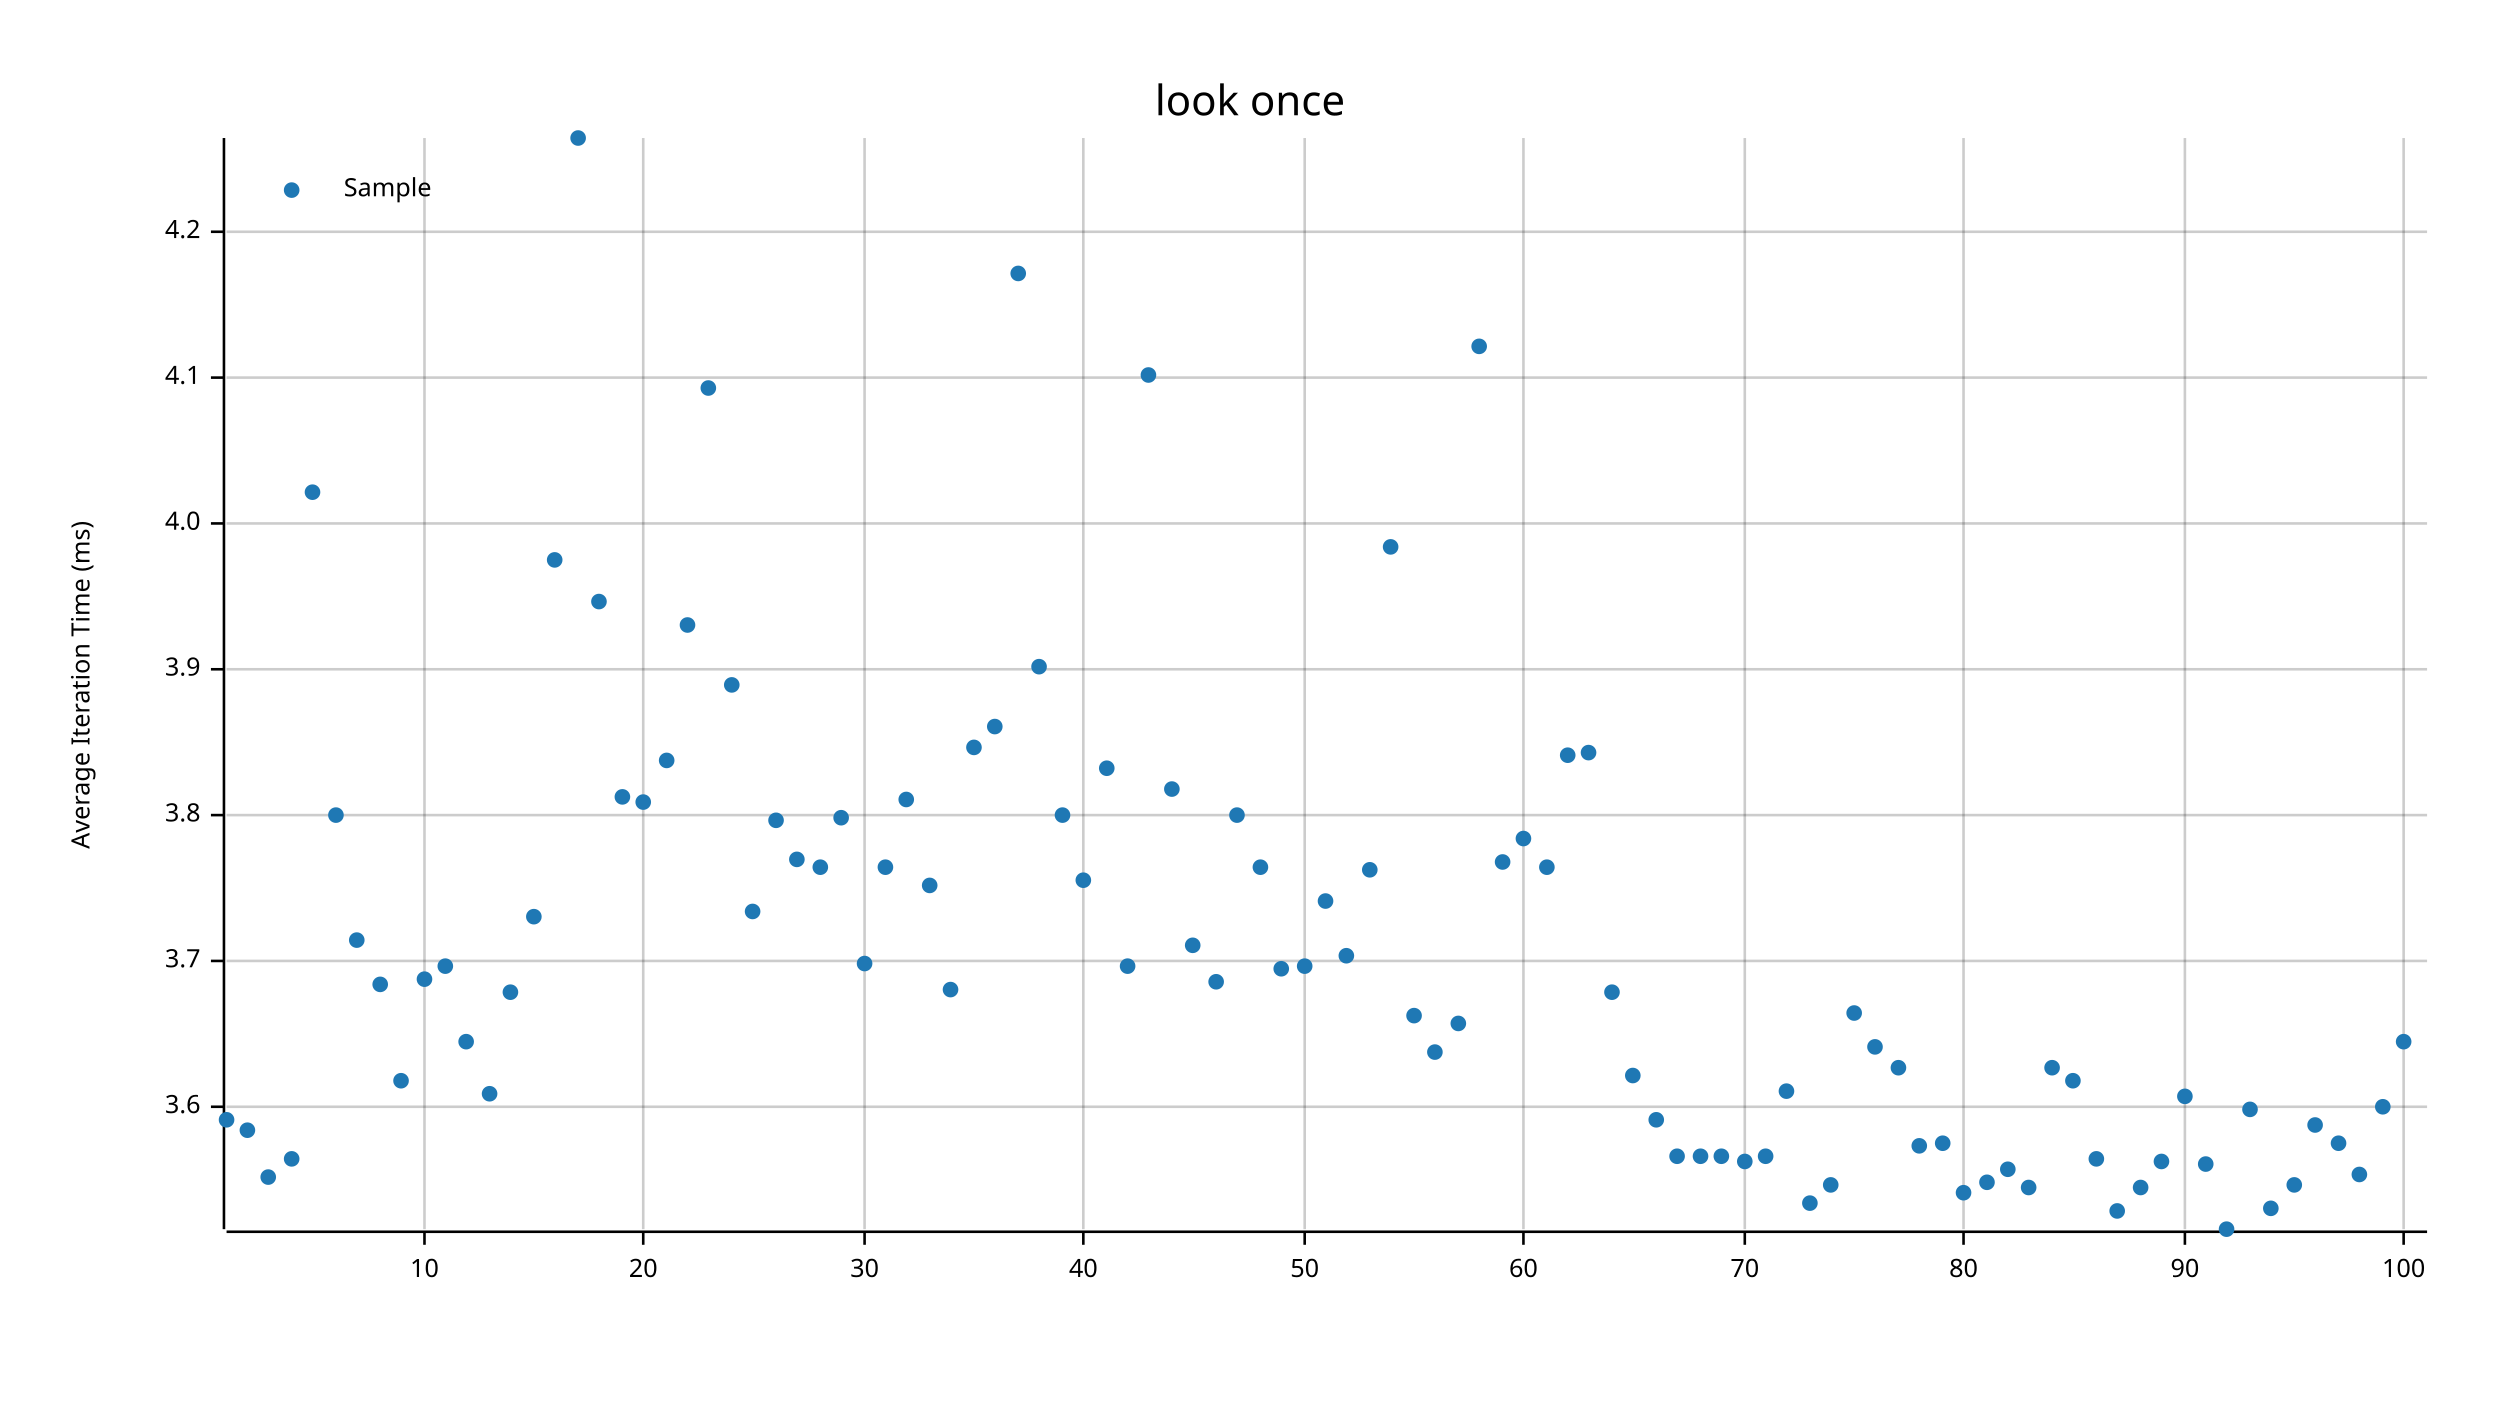
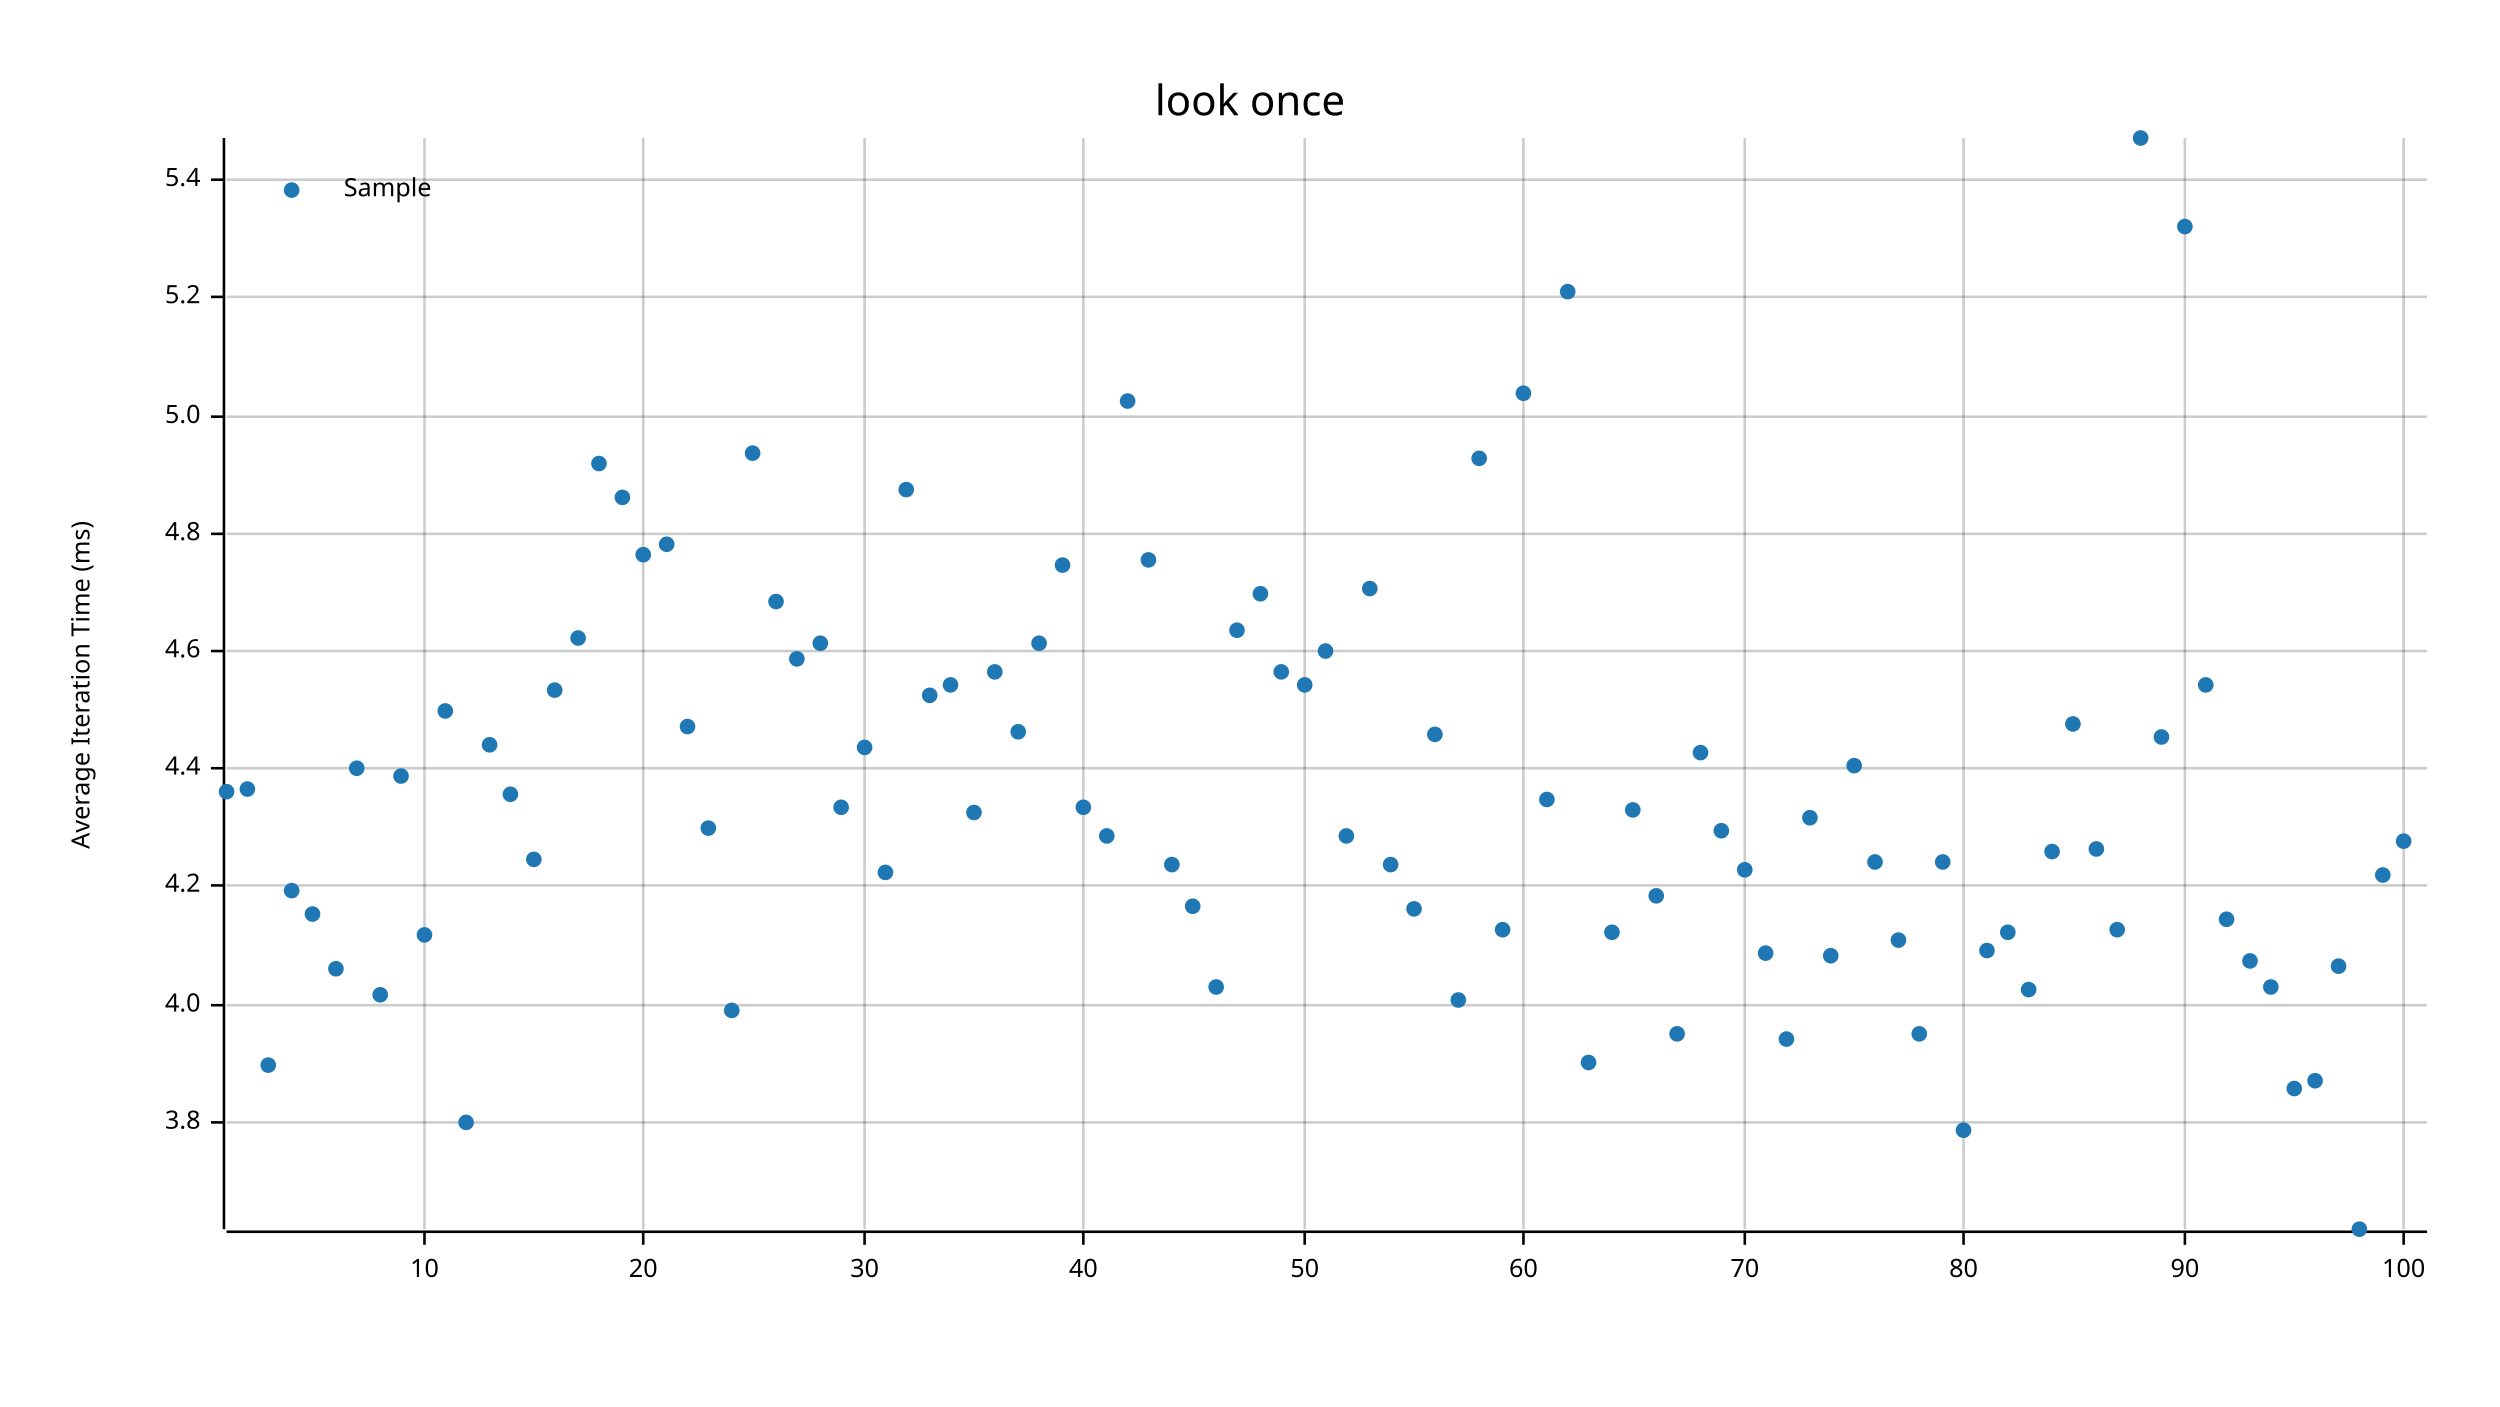
<svg xmlns="http://www.w3.org/2000/svg" width="960" height="540" viewBox="0 0 960 540">
  <text x="480" y="32" dy="0.76em" text-anchor="middle" font-family="sans-serif" font-size="16.129" opacity="1" fill="#000000">
look once
</text>
  <text x="27" y="263" dy="0.76em" text-anchor="middle" font-family="sans-serif" font-size="9.677" opacity="1" fill="#000000" transform="rotate(270, 27, 263)">
Average Iteration Time (ms)
</text>
  <line opacity="0.2" stroke="#000000" stroke-width="1" x1="163" y1="472" x2="163" y2="53" />
  <line opacity="0.2" stroke="#000000" stroke-width="1" x1="247" y1="472" x2="247" y2="53" />
  <line opacity="0.2" stroke="#000000" stroke-width="1" x1="332" y1="472" x2="332" y2="53" />
  <line opacity="0.2" stroke="#000000" stroke-width="1" x1="416" y1="472" x2="416" y2="53" />
  <line opacity="0.2" stroke="#000000" stroke-width="1" x1="501" y1="472" x2="501" y2="53" />
  <line opacity="0.2" stroke="#000000" stroke-width="1" x1="585" y1="472" x2="585" y2="53" />
  <line opacity="0.2" stroke="#000000" stroke-width="1" x1="670" y1="472" x2="670" y2="53" />
  <line opacity="0.2" stroke="#000000" stroke-width="1" x1="754" y1="472" x2="754" y2="53" />
  <line opacity="0.2" stroke="#000000" stroke-width="1" x1="839" y1="472" x2="839" y2="53" />
  <line opacity="0.2" stroke="#000000" stroke-width="1" x1="923" y1="472" x2="923" y2="53" />
-   <line opacity="0.2" stroke="#000000" stroke-width="1" x1="87" y1="425" x2="932" y2="425" />
-   <line opacity="0.2" stroke="#000000" stroke-width="1" x1="87" y1="369" x2="932" y2="369" />
-   <line opacity="0.2" stroke="#000000" stroke-width="1" x1="87" y1="313" x2="932" y2="313" />
-   <line opacity="0.2" stroke="#000000" stroke-width="1" x1="87" y1="257" x2="932" y2="257" />
-   <line opacity="0.2" stroke="#000000" stroke-width="1" x1="87" y1="201" x2="932" y2="201" />
-   <line opacity="0.2" stroke="#000000" stroke-width="1" x1="87" y1="145" x2="932" y2="145" />
-   <line opacity="0.2" stroke="#000000" stroke-width="1" x1="87" y1="89" x2="932" y2="89" />
+   <line opacity="0.2" stroke="#000000" stroke-width="1" x1="87" y1="431" x2="932" y2="431" />
+   <line opacity="0.2" stroke="#000000" stroke-width="1" x1="87" y1="386" x2="932" y2="386" />
+   <line opacity="0.2" stroke="#000000" stroke-width="1" x1="87" y1="340" x2="932" y2="340" />
+   <line opacity="0.2" stroke="#000000" stroke-width="1" x1="87" y1="295" x2="932" y2="295" />
+   <line opacity="0.2" stroke="#000000" stroke-width="1" x1="87" y1="250" x2="932" y2="250" />
+   <line opacity="0.2" stroke="#000000" stroke-width="1" x1="87" y1="205" x2="932" y2="205" />
+   <line opacity="0.2" stroke="#000000" stroke-width="1" x1="87" y1="160" x2="932" y2="160" />
+   <line opacity="0.2" stroke="#000000" stroke-width="1" x1="87" y1="114" x2="932" y2="114" />
+   <line opacity="0.2" stroke="#000000" stroke-width="1" x1="87" y1="69" x2="932" y2="69" />
  <polyline fill="none" opacity="1" stroke="#000000" stroke-width="1" points="86,53 86,472 " />
-   <text x="77" y="425" dy="0.5ex" text-anchor="end" font-family="sans-serif" font-size="9.677" opacity="1" fill="#000000">
- 3.6
- </text>
-   <polyline fill="none" opacity="1" stroke="#000000" stroke-width="1" points="81,425 86,425 " />
-   <text x="77" y="369" dy="0.5ex" text-anchor="end" font-family="sans-serif" font-size="9.677" opacity="1" fill="#000000">
- 3.7
- </text>
-   <polyline fill="none" opacity="1" stroke="#000000" stroke-width="1" points="81,369 86,369 " />
-   <text x="77" y="313" dy="0.5ex" text-anchor="end" font-family="sans-serif" font-size="9.677" opacity="1" fill="#000000">
+   <text x="77" y="431" dy="0.5ex" text-anchor="end" font-family="sans-serif" font-size="9.677" opacity="1" fill="#000000">
3.8
</text>
-   <polyline fill="none" opacity="1" stroke="#000000" stroke-width="1" points="81,313 86,313 " />
-   <text x="77" y="257" dy="0.5ex" text-anchor="end" font-family="sans-serif" font-size="9.677" opacity="1" fill="#000000">
- 3.9
- </text>
-   <polyline fill="none" opacity="1" stroke="#000000" stroke-width="1" points="81,257 86,257 " />
-   <text x="77" y="201" dy="0.5ex" text-anchor="end" font-family="sans-serif" font-size="9.677" opacity="1" fill="#000000">
+   <polyline fill="none" opacity="1" stroke="#000000" stroke-width="1" points="81,431 86,431 " />
+   <text x="77" y="386" dy="0.5ex" text-anchor="end" font-family="sans-serif" font-size="9.677" opacity="1" fill="#000000">
4.0
</text>
-   <polyline fill="none" opacity="1" stroke="#000000" stroke-width="1" points="81,201 86,201 " />
-   <text x="77" y="145" dy="0.5ex" text-anchor="end" font-family="sans-serif" font-size="9.677" opacity="1" fill="#000000">
- 4.1
- </text>
-   <polyline fill="none" opacity="1" stroke="#000000" stroke-width="1" points="81,145 86,145 " />
-   <text x="77" y="89" dy="0.5ex" text-anchor="end" font-family="sans-serif" font-size="9.677" opacity="1" fill="#000000">
+   <polyline fill="none" opacity="1" stroke="#000000" stroke-width="1" points="81,386 86,386 " />
+   <text x="77" y="340" dy="0.5ex" text-anchor="end" font-family="sans-serif" font-size="9.677" opacity="1" fill="#000000">
4.2
</text>
-   <polyline fill="none" opacity="1" stroke="#000000" stroke-width="1" points="81,89 86,89 " />
+   <polyline fill="none" opacity="1" stroke="#000000" stroke-width="1" points="81,340 86,340 " />
+   <text x="77" y="295" dy="0.5ex" text-anchor="end" font-family="sans-serif" font-size="9.677" opacity="1" fill="#000000">
+ 4.4
+ </text>
+   <polyline fill="none" opacity="1" stroke="#000000" stroke-width="1" points="81,295 86,295 " />
+   <text x="77" y="250" dy="0.5ex" text-anchor="end" font-family="sans-serif" font-size="9.677" opacity="1" fill="#000000">
+ 4.6
+ </text>
+   <polyline fill="none" opacity="1" stroke="#000000" stroke-width="1" points="81,250 86,250 " />
+   <text x="77" y="205" dy="0.5ex" text-anchor="end" font-family="sans-serif" font-size="9.677" opacity="1" fill="#000000">
+ 4.8
+ </text>
+   <polyline fill="none" opacity="1" stroke="#000000" stroke-width="1" points="81,205 86,205 " />
+   <text x="77" y="160" dy="0.5ex" text-anchor="end" font-family="sans-serif" font-size="9.677" opacity="1" fill="#000000">
+ 5.0
+ </text>
+   <polyline fill="none" opacity="1" stroke="#000000" stroke-width="1" points="81,160 86,160 " />
+   <text x="77" y="114" dy="0.5ex" text-anchor="end" font-family="sans-serif" font-size="9.677" opacity="1" fill="#000000">
+ 5.2
+ </text>
+   <polyline fill="none" opacity="1" stroke="#000000" stroke-width="1" points="81,114 86,114 " />
+   <text x="77" y="69" dy="0.5ex" text-anchor="end" font-family="sans-serif" font-size="9.677" opacity="1" fill="#000000">
+ 5.4
+ </text>
+   <polyline fill="none" opacity="1" stroke="#000000" stroke-width="1" points="81,69 86,69 " />
  <polyline fill="none" opacity="1" stroke="#000000" stroke-width="1" points="87,473 932,473 " />
  <text x="163" y="483" dy="0.76em" text-anchor="middle" font-family="sans-serif" font-size="9.677" opacity="1" fill="#000000">
10
</text>
  <polyline fill="none" opacity="1" stroke="#000000" stroke-width="1" points="163,473 163,478 " />
  <text x="247" y="483" dy="0.76em" text-anchor="middle" font-family="sans-serif" font-size="9.677" opacity="1" fill="#000000">
20
</text>
  <polyline fill="none" opacity="1" stroke="#000000" stroke-width="1" points="247,473 247,478 " />
  <text x="332" y="483" dy="0.76em" text-anchor="middle" font-family="sans-serif" font-size="9.677" opacity="1" fill="#000000">
30
</text>
  <polyline fill="none" opacity="1" stroke="#000000" stroke-width="1" points="332,473 332,478 " />
  <text x="416" y="483" dy="0.76em" text-anchor="middle" font-family="sans-serif" font-size="9.677" opacity="1" fill="#000000">
40
</text>
  <polyline fill="none" opacity="1" stroke="#000000" stroke-width="1" points="416,473 416,478 " />
  <text x="501" y="483" dy="0.76em" text-anchor="middle" font-family="sans-serif" font-size="9.677" opacity="1" fill="#000000">
50
</text>
  <polyline fill="none" opacity="1" stroke="#000000" stroke-width="1" points="501,473 501,478 " />
  <text x="585" y="483" dy="0.76em" text-anchor="middle" font-family="sans-serif" font-size="9.677" opacity="1" fill="#000000">
60
</text>
  <polyline fill="none" opacity="1" stroke="#000000" stroke-width="1" points="585,473 585,478 " />
  <text x="670" y="483" dy="0.76em" text-anchor="middle" font-family="sans-serif" font-size="9.677" opacity="1" fill="#000000">
70
</text>
  <polyline fill="none" opacity="1" stroke="#000000" stroke-width="1" points="670,473 670,478 " />
  <text x="754" y="483" dy="0.76em" text-anchor="middle" font-family="sans-serif" font-size="9.677" opacity="1" fill="#000000">
80
</text>
  <polyline fill="none" opacity="1" stroke="#000000" stroke-width="1" points="754,473 754,478 " />
  <text x="839" y="483" dy="0.76em" text-anchor="middle" font-family="sans-serif" font-size="9.677" opacity="1" fill="#000000">
90
</text>
  <polyline fill="none" opacity="1" stroke="#000000" stroke-width="1" points="839,473 839,478 " />
  <text x="923" y="483" dy="0.76em" text-anchor="middle" font-family="sans-serif" font-size="9.677" opacity="1" fill="#000000">
100
</text>
  <polyline fill="none" opacity="1" stroke="#000000" stroke-width="1" points="923,473 923,478 " />
-   <circle cx="87" cy="430" r="3" opacity="1" fill="#1F78B4" stroke="none" stroke-width="1" />
-   <circle cx="95" cy="434" r="3" opacity="1" fill="#1F78B4" stroke="none" stroke-width="1" />
-   <circle cx="103" cy="452" r="3" opacity="1" fill="#1F78B4" stroke="none" stroke-width="1" />
-   <circle cx="112" cy="445" r="3" opacity="1" fill="#1F78B4" stroke="none" stroke-width="1" />
-   <circle cx="120" cy="189" r="3" opacity="1" fill="#1F78B4" stroke="none" stroke-width="1" />
-   <circle cx="129" cy="313" r="3" opacity="1" fill="#1F78B4" stroke="none" stroke-width="1" />
-   <circle cx="137" cy="361" r="3" opacity="1" fill="#1F78B4" stroke="none" stroke-width="1" />
-   <circle cx="146" cy="378" r="3" opacity="1" fill="#1F78B4" stroke="none" stroke-width="1" />
-   <circle cx="154" cy="415" r="3" opacity="1" fill="#1F78B4" stroke="none" stroke-width="1" />
-   <circle cx="163" cy="376" r="3" opacity="1" fill="#1F78B4" stroke="none" stroke-width="1" />
-   <circle cx="171" cy="371" r="3" opacity="1" fill="#1F78B4" stroke="none" stroke-width="1" />
-   <circle cx="179" cy="400" r="3" opacity="1" fill="#1F78B4" stroke="none" stroke-width="1" />
-   <circle cx="188" cy="420" r="3" opacity="1" fill="#1F78B4" stroke="none" stroke-width="1" />
-   <circle cx="196" cy="381" r="3" opacity="1" fill="#1F78B4" stroke="none" stroke-width="1" />
-   <circle cx="205" cy="352" r="3" opacity="1" fill="#1F78B4" stroke="none" stroke-width="1" />
-   <circle cx="213" cy="215" r="3" opacity="1" fill="#1F78B4" stroke="none" stroke-width="1" />
-   <circle cx="222" cy="53" r="3" opacity="1" fill="#1F78B4" stroke="none" stroke-width="1" />
-   <circle cx="230" cy="231" r="3" opacity="1" fill="#1F78B4" stroke="none" stroke-width="1" />
-   <circle cx="239" cy="306" r="3" opacity="1" fill="#1F78B4" stroke="none" stroke-width="1" />
-   <circle cx="247" cy="308" r="3" opacity="1" fill="#1F78B4" stroke="none" stroke-width="1" />
-   <circle cx="256" cy="292" r="3" opacity="1" fill="#1F78B4" stroke="none" stroke-width="1" />
-   <circle cx="264" cy="240" r="3" opacity="1" fill="#1F78B4" stroke="none" stroke-width="1" />
-   <circle cx="272" cy="149" r="3" opacity="1" fill="#1F78B4" stroke="none" stroke-width="1" />
-   <circle cx="281" cy="263" r="3" opacity="1" fill="#1F78B4" stroke="none" stroke-width="1" />
-   <circle cx="289" cy="350" r="3" opacity="1" fill="#1F78B4" stroke="none" stroke-width="1" />
-   <circle cx="298" cy="315" r="3" opacity="1" fill="#1F78B4" stroke="none" stroke-width="1" />
-   <circle cx="306" cy="330" r="3" opacity="1" fill="#1F78B4" stroke="none" stroke-width="1" />
-   <circle cx="315" cy="333" r="3" opacity="1" fill="#1F78B4" stroke="none" stroke-width="1" />
-   <circle cx="323" cy="314" r="3" opacity="1" fill="#1F78B4" stroke="none" stroke-width="1" />
-   <circle cx="332" cy="370" r="3" opacity="1" fill="#1F78B4" stroke="none" stroke-width="1" />
-   <circle cx="340" cy="333" r="3" opacity="1" fill="#1F78B4" stroke="none" stroke-width="1" />
-   <circle cx="348" cy="307" r="3" opacity="1" fill="#1F78B4" stroke="none" stroke-width="1" />
-   <circle cx="357" cy="340" r="3" opacity="1" fill="#1F78B4" stroke="none" stroke-width="1" />
-   <circle cx="365" cy="380" r="3" opacity="1" fill="#1F78B4" stroke="none" stroke-width="1" />
-   <circle cx="374" cy="287" r="3" opacity="1" fill="#1F78B4" stroke="none" stroke-width="1" />
-   <circle cx="382" cy="279" r="3" opacity="1" fill="#1F78B4" stroke="none" stroke-width="1" />
-   <circle cx="391" cy="105" r="3" opacity="1" fill="#1F78B4" stroke="none" stroke-width="1" />
-   <circle cx="399" cy="256" r="3" opacity="1" fill="#1F78B4" stroke="none" stroke-width="1" />
-   <circle cx="408" cy="313" r="3" opacity="1" fill="#1F78B4" stroke="none" stroke-width="1" />
-   <circle cx="416" cy="338" r="3" opacity="1" fill="#1F78B4" stroke="none" stroke-width="1" />
-   <circle cx="425" cy="295" r="3" opacity="1" fill="#1F78B4" stroke="none" stroke-width="1" />
-   <circle cx="433" cy="371" r="3" opacity="1" fill="#1F78B4" stroke="none" stroke-width="1" />
-   <circle cx="441" cy="144" r="3" opacity="1" fill="#1F78B4" stroke="none" stroke-width="1" />
-   <circle cx="450" cy="303" r="3" opacity="1" fill="#1F78B4" stroke="none" stroke-width="1" />
-   <circle cx="458" cy="363" r="3" opacity="1" fill="#1F78B4" stroke="none" stroke-width="1" />
-   <circle cx="467" cy="377" r="3" opacity="1" fill="#1F78B4" stroke="none" stroke-width="1" />
-   <circle cx="475" cy="313" r="3" opacity="1" fill="#1F78B4" stroke="none" stroke-width="1" />
-   <circle cx="484" cy="333" r="3" opacity="1" fill="#1F78B4" stroke="none" stroke-width="1" />
-   <circle cx="492" cy="372" r="3" opacity="1" fill="#1F78B4" stroke="none" stroke-width="1" />
-   <circle cx="501" cy="371" r="3" opacity="1" fill="#1F78B4" stroke="none" stroke-width="1" />
-   <circle cx="509" cy="346" r="3" opacity="1" fill="#1F78B4" stroke="none" stroke-width="1" />
-   <circle cx="517" cy="367" r="3" opacity="1" fill="#1F78B4" stroke="none" stroke-width="1" />
-   <circle cx="526" cy="334" r="3" opacity="1" fill="#1F78B4" stroke="none" stroke-width="1" />
-   <circle cx="534" cy="210" r="3" opacity="1" fill="#1F78B4" stroke="none" stroke-width="1" />
-   <circle cx="543" cy="390" r="3" opacity="1" fill="#1F78B4" stroke="none" stroke-width="1" />
-   <circle cx="551" cy="404" r="3" opacity="1" fill="#1F78B4" stroke="none" stroke-width="1" />
-   <circle cx="560" cy="393" r="3" opacity="1" fill="#1F78B4" stroke="none" stroke-width="1" />
-   <circle cx="568" cy="133" r="3" opacity="1" fill="#1F78B4" stroke="none" stroke-width="1" />
-   <circle cx="577" cy="331" r="3" opacity="1" fill="#1F78B4" stroke="none" stroke-width="1" />
-   <circle cx="585" cy="322" r="3" opacity="1" fill="#1F78B4" stroke="none" stroke-width="1" />
-   <circle cx="594" cy="333" r="3" opacity="1" fill="#1F78B4" stroke="none" stroke-width="1" />
-   <circle cx="602" cy="290" r="3" opacity="1" fill="#1F78B4" stroke="none" stroke-width="1" />
-   <circle cx="610" cy="289" r="3" opacity="1" fill="#1F78B4" stroke="none" stroke-width="1" />
-   <circle cx="619" cy="381" r="3" opacity="1" fill="#1F78B4" stroke="none" stroke-width="1" />
-   <circle cx="627" cy="413" r="3" opacity="1" fill="#1F78B4" stroke="none" stroke-width="1" />
-   <circle cx="636" cy="430" r="3" opacity="1" fill="#1F78B4" stroke="none" stroke-width="1" />
-   <circle cx="644" cy="444" r="3" opacity="1" fill="#1F78B4" stroke="none" stroke-width="1" />
-   <circle cx="653" cy="444" r="3" opacity="1" fill="#1F78B4" stroke="none" stroke-width="1" />
-   <circle cx="661" cy="444" r="3" opacity="1" fill="#1F78B4" stroke="none" stroke-width="1" />
-   <circle cx="670" cy="446" r="3" opacity="1" fill="#1F78B4" stroke="none" stroke-width="1" />
-   <circle cx="678" cy="444" r="3" opacity="1" fill="#1F78B4" stroke="none" stroke-width="1" />
-   <circle cx="686" cy="419" r="3" opacity="1" fill="#1F78B4" stroke="none" stroke-width="1" />
-   <circle cx="695" cy="462" r="3" opacity="1" fill="#1F78B4" stroke="none" stroke-width="1" />
-   <circle cx="703" cy="455" r="3" opacity="1" fill="#1F78B4" stroke="none" stroke-width="1" />
-   <circle cx="712" cy="389" r="3" opacity="1" fill="#1F78B4" stroke="none" stroke-width="1" />
-   <circle cx="720" cy="402" r="3" opacity="1" fill="#1F78B4" stroke="none" stroke-width="1" />
-   <circle cx="729" cy="410" r="3" opacity="1" fill="#1F78B4" stroke="none" stroke-width="1" />
-   <circle cx="737" cy="440" r="3" opacity="1" fill="#1F78B4" stroke="none" stroke-width="1" />
-   <circle cx="746" cy="439" r="3" opacity="1" fill="#1F78B4" stroke="none" stroke-width="1" />
-   <circle cx="754" cy="458" r="3" opacity="1" fill="#1F78B4" stroke="none" stroke-width="1" />
-   <circle cx="763" cy="454" r="3" opacity="1" fill="#1F78B4" stroke="none" stroke-width="1" />
-   <circle cx="771" cy="449" r="3" opacity="1" fill="#1F78B4" stroke="none" stroke-width="1" />
-   <circle cx="779" cy="456" r="3" opacity="1" fill="#1F78B4" stroke="none" stroke-width="1" />
-   <circle cx="788" cy="410" r="3" opacity="1" fill="#1F78B4" stroke="none" stroke-width="1" />
-   <circle cx="796" cy="415" r="3" opacity="1" fill="#1F78B4" stroke="none" stroke-width="1" />
-   <circle cx="805" cy="445" r="3" opacity="1" fill="#1F78B4" stroke="none" stroke-width="1" />
-   <circle cx="813" cy="465" r="3" opacity="1" fill="#1F78B4" stroke="none" stroke-width="1" />
-   <circle cx="822" cy="456" r="3" opacity="1" fill="#1F78B4" stroke="none" stroke-width="1" />
-   <circle cx="830" cy="446" r="3" opacity="1" fill="#1F78B4" stroke="none" stroke-width="1" />
-   <circle cx="839" cy="421" r="3" opacity="1" fill="#1F78B4" stroke="none" stroke-width="1" />
-   <circle cx="847" cy="447" r="3" opacity="1" fill="#1F78B4" stroke="none" stroke-width="1" />
-   <circle cx="855" cy="472" r="3" opacity="1" fill="#1F78B4" stroke="none" stroke-width="1" />
-   <circle cx="864" cy="426" r="3" opacity="1" fill="#1F78B4" stroke="none" stroke-width="1" />
-   <circle cx="872" cy="464" r="3" opacity="1" fill="#1F78B4" stroke="none" stroke-width="1" />
-   <circle cx="881" cy="455" r="3" opacity="1" fill="#1F78B4" stroke="none" stroke-width="1" />
-   <circle cx="889" cy="432" r="3" opacity="1" fill="#1F78B4" stroke="none" stroke-width="1" />
-   <circle cx="898" cy="439" r="3" opacity="1" fill="#1F78B4" stroke="none" stroke-width="1" />
-   <circle cx="906" cy="451" r="3" opacity="1" fill="#1F78B4" stroke="none" stroke-width="1" />
-   <circle cx="915" cy="425" r="3" opacity="1" fill="#1F78B4" stroke="none" stroke-width="1" />
-   <circle cx="923" cy="400" r="3" opacity="1" fill="#1F78B4" stroke="none" stroke-width="1" />
+   <circle cx="87" cy="304" r="3" opacity="1" fill="#1F78B4" stroke="none" stroke-width="1" />
+   <circle cx="95" cy="303" r="3" opacity="1" fill="#1F78B4" stroke="none" stroke-width="1" />
+   <circle cx="103" cy="409" r="3" opacity="1" fill="#1F78B4" stroke="none" stroke-width="1" />
+   <circle cx="112" cy="342" r="3" opacity="1" fill="#1F78B4" stroke="none" stroke-width="1" />
+   <circle cx="120" cy="351" r="3" opacity="1" fill="#1F78B4" stroke="none" stroke-width="1" />
+   <circle cx="129" cy="372" r="3" opacity="1" fill="#1F78B4" stroke="none" stroke-width="1" />
+   <circle cx="137" cy="295" r="3" opacity="1" fill="#1F78B4" stroke="none" stroke-width="1" />
+   <circle cx="146" cy="382" r="3" opacity="1" fill="#1F78B4" stroke="none" stroke-width="1" />
+   <circle cx="154" cy="298" r="3" opacity="1" fill="#1F78B4" stroke="none" stroke-width="1" />
+   <circle cx="163" cy="359" r="3" opacity="1" fill="#1F78B4" stroke="none" stroke-width="1" />
+   <circle cx="171" cy="273" r="3" opacity="1" fill="#1F78B4" stroke="none" stroke-width="1" />
+   <circle cx="179" cy="431" r="3" opacity="1" fill="#1F78B4" stroke="none" stroke-width="1" />
+   <circle cx="188" cy="286" r="3" opacity="1" fill="#1F78B4" stroke="none" stroke-width="1" />
+   <circle cx="196" cy="305" r="3" opacity="1" fill="#1F78B4" stroke="none" stroke-width="1" />
+   <circle cx="205" cy="330" r="3" opacity="1" fill="#1F78B4" stroke="none" stroke-width="1" />
+   <circle cx="213" cy="265" r="3" opacity="1" fill="#1F78B4" stroke="none" stroke-width="1" />
+   <circle cx="222" cy="245" r="3" opacity="1" fill="#1F78B4" stroke="none" stroke-width="1" />
+   <circle cx="230" cy="178" r="3" opacity="1" fill="#1F78B4" stroke="none" stroke-width="1" />
+   <circle cx="239" cy="191" r="3" opacity="1" fill="#1F78B4" stroke="none" stroke-width="1" />
+   <circle cx="247" cy="213" r="3" opacity="1" fill="#1F78B4" stroke="none" stroke-width="1" />
+   <circle cx="256" cy="209" r="3" opacity="1" fill="#1F78B4" stroke="none" stroke-width="1" />
+   <circle cx="264" cy="279" r="3" opacity="1" fill="#1F78B4" stroke="none" stroke-width="1" />
+   <circle cx="272" cy="318" r="3" opacity="1" fill="#1F78B4" stroke="none" stroke-width="1" />
+   <circle cx="281" cy="388" r="3" opacity="1" fill="#1F78B4" stroke="none" stroke-width="1" />
+   <circle cx="289" cy="174" r="3" opacity="1" fill="#1F78B4" stroke="none" stroke-width="1" />
+   <circle cx="298" cy="231" r="3" opacity="1" fill="#1F78B4" stroke="none" stroke-width="1" />
+   <circle cx="306" cy="253" r="3" opacity="1" fill="#1F78B4" stroke="none" stroke-width="1" />
+   <circle cx="315" cy="247" r="3" opacity="1" fill="#1F78B4" stroke="none" stroke-width="1" />
+   <circle cx="323" cy="310" r="3" opacity="1" fill="#1F78B4" stroke="none" stroke-width="1" />
+   <circle cx="332" cy="287" r="3" opacity="1" fill="#1F78B4" stroke="none" stroke-width="1" />
+   <circle cx="340" cy="335" r="3" opacity="1" fill="#1F78B4" stroke="none" stroke-width="1" />
+   <circle cx="348" cy="188" r="3" opacity="1" fill="#1F78B4" stroke="none" stroke-width="1" />
+   <circle cx="357" cy="267" r="3" opacity="1" fill="#1F78B4" stroke="none" stroke-width="1" />
+   <circle cx="365" cy="263" r="3" opacity="1" fill="#1F78B4" stroke="none" stroke-width="1" />
+   <circle cx="374" cy="312" r="3" opacity="1" fill="#1F78B4" stroke="none" stroke-width="1" />
+   <circle cx="382" cy="258" r="3" opacity="1" fill="#1F78B4" stroke="none" stroke-width="1" />
+   <circle cx="391" cy="281" r="3" opacity="1" fill="#1F78B4" stroke="none" stroke-width="1" />
+   <circle cx="399" cy="247" r="3" opacity="1" fill="#1F78B4" stroke="none" stroke-width="1" />
+   <circle cx="408" cy="217" r="3" opacity="1" fill="#1F78B4" stroke="none" stroke-width="1" />
+   <circle cx="416" cy="310" r="3" opacity="1" fill="#1F78B4" stroke="none" stroke-width="1" />
+   <circle cx="425" cy="321" r="3" opacity="1" fill="#1F78B4" stroke="none" stroke-width="1" />
+   <circle cx="433" cy="154" r="3" opacity="1" fill="#1F78B4" stroke="none" stroke-width="1" />
+   <circle cx="441" cy="215" r="3" opacity="1" fill="#1F78B4" stroke="none" stroke-width="1" />
+   <circle cx="450" cy="332" r="3" opacity="1" fill="#1F78B4" stroke="none" stroke-width="1" />
+   <circle cx="458" cy="348" r="3" opacity="1" fill="#1F78B4" stroke="none" stroke-width="1" />
+   <circle cx="467" cy="379" r="3" opacity="1" fill="#1F78B4" stroke="none" stroke-width="1" />
+   <circle cx="475" cy="242" r="3" opacity="1" fill="#1F78B4" stroke="none" stroke-width="1" />
+   <circle cx="484" cy="228" r="3" opacity="1" fill="#1F78B4" stroke="none" stroke-width="1" />
+   <circle cx="492" cy="258" r="3" opacity="1" fill="#1F78B4" stroke="none" stroke-width="1" />
+   <circle cx="501" cy="263" r="3" opacity="1" fill="#1F78B4" stroke="none" stroke-width="1" />
+   <circle cx="509" cy="250" r="3" opacity="1" fill="#1F78B4" stroke="none" stroke-width="1" />
+   <circle cx="517" cy="321" r="3" opacity="1" fill="#1F78B4" stroke="none" stroke-width="1" />
+   <circle cx="526" cy="226" r="3" opacity="1" fill="#1F78B4" stroke="none" stroke-width="1" />
+   <circle cx="534" cy="332" r="3" opacity="1" fill="#1F78B4" stroke="none" stroke-width="1" />
+   <circle cx="543" cy="349" r="3" opacity="1" fill="#1F78B4" stroke="none" stroke-width="1" />
+   <circle cx="551" cy="282" r="3" opacity="1" fill="#1F78B4" stroke="none" stroke-width="1" />
+   <circle cx="560" cy="384" r="3" opacity="1" fill="#1F78B4" stroke="none" stroke-width="1" />
+   <circle cx="568" cy="176" r="3" opacity="1" fill="#1F78B4" stroke="none" stroke-width="1" />
+   <circle cx="577" cy="357" r="3" opacity="1" fill="#1F78B4" stroke="none" stroke-width="1" />
+   <circle cx="585" cy="151" r="3" opacity="1" fill="#1F78B4" stroke="none" stroke-width="1" />
+   <circle cx="594" cy="307" r="3" opacity="1" fill="#1F78B4" stroke="none" stroke-width="1" />
+   <circle cx="602" cy="112" r="3" opacity="1" fill="#1F78B4" stroke="none" stroke-width="1" />
+   <circle cx="610" cy="408" r="3" opacity="1" fill="#1F78B4" stroke="none" stroke-width="1" />
+   <circle cx="619" cy="358" r="3" opacity="1" fill="#1F78B4" stroke="none" stroke-width="1" />
+   <circle cx="627" cy="311" r="3" opacity="1" fill="#1F78B4" stroke="none" stroke-width="1" />
+   <circle cx="636" cy="344" r="3" opacity="1" fill="#1F78B4" stroke="none" stroke-width="1" />
+   <circle cx="644" cy="397" r="3" opacity="1" fill="#1F78B4" stroke="none" stroke-width="1" />
+   <circle cx="653" cy="289" r="3" opacity="1" fill="#1F78B4" stroke="none" stroke-width="1" />
+   <circle cx="661" cy="319" r="3" opacity="1" fill="#1F78B4" stroke="none" stroke-width="1" />
+   <circle cx="670" cy="334" r="3" opacity="1" fill="#1F78B4" stroke="none" stroke-width="1" />
+   <circle cx="678" cy="366" r="3" opacity="1" fill="#1F78B4" stroke="none" stroke-width="1" />
+   <circle cx="686" cy="399" r="3" opacity="1" fill="#1F78B4" stroke="none" stroke-width="1" />
+   <circle cx="695" cy="314" r="3" opacity="1" fill="#1F78B4" stroke="none" stroke-width="1" />
+   <circle cx="703" cy="367" r="3" opacity="1" fill="#1F78B4" stroke="none" stroke-width="1" />
+   <circle cx="712" cy="294" r="3" opacity="1" fill="#1F78B4" stroke="none" stroke-width="1" />
+   <circle cx="720" cy="331" r="3" opacity="1" fill="#1F78B4" stroke="none" stroke-width="1" />
+   <circle cx="729" cy="361" r="3" opacity="1" fill="#1F78B4" stroke="none" stroke-width="1" />
+   <circle cx="737" cy="397" r="3" opacity="1" fill="#1F78B4" stroke="none" stroke-width="1" />
+   <circle cx="746" cy="331" r="3" opacity="1" fill="#1F78B4" stroke="none" stroke-width="1" />
+   <circle cx="754" cy="434" r="3" opacity="1" fill="#1F78B4" stroke="none" stroke-width="1" />
+   <circle cx="763" cy="365" r="3" opacity="1" fill="#1F78B4" stroke="none" stroke-width="1" />
+   <circle cx="771" cy="358" r="3" opacity="1" fill="#1F78B4" stroke="none" stroke-width="1" />
+   <circle cx="779" cy="380" r="3" opacity="1" fill="#1F78B4" stroke="none" stroke-width="1" />
+   <circle cx="788" cy="327" r="3" opacity="1" fill="#1F78B4" stroke="none" stroke-width="1" />
+   <circle cx="796" cy="278" r="3" opacity="1" fill="#1F78B4" stroke="none" stroke-width="1" />
+   <circle cx="805" cy="326" r="3" opacity="1" fill="#1F78B4" stroke="none" stroke-width="1" />
+   <circle cx="813" cy="357" r="3" opacity="1" fill="#1F78B4" stroke="none" stroke-width="1" />
+   <circle cx="822" cy="53" r="3" opacity="1" fill="#1F78B4" stroke="none" stroke-width="1" />
+   <circle cx="830" cy="283" r="3" opacity="1" fill="#1F78B4" stroke="none" stroke-width="1" />
+   <circle cx="839" cy="87" r="3" opacity="1" fill="#1F78B4" stroke="none" stroke-width="1" />
+   <circle cx="847" cy="263" r="3" opacity="1" fill="#1F78B4" stroke="none" stroke-width="1" />
+   <circle cx="855" cy="353" r="3" opacity="1" fill="#1F78B4" stroke="none" stroke-width="1" />
+   <circle cx="864" cy="369" r="3" opacity="1" fill="#1F78B4" stroke="none" stroke-width="1" />
+   <circle cx="872" cy="379" r="3" opacity="1" fill="#1F78B4" stroke="none" stroke-width="1" />
+   <circle cx="881" cy="418" r="3" opacity="1" fill="#1F78B4" stroke="none" stroke-width="1" />
+   <circle cx="889" cy="415" r="3" opacity="1" fill="#1F78B4" stroke="none" stroke-width="1" />
+   <circle cx="898" cy="371" r="3" opacity="1" fill="#1F78B4" stroke="none" stroke-width="1" />
+   <circle cx="906" cy="472" r="3" opacity="1" fill="#1F78B4" stroke="none" stroke-width="1" />
+   <circle cx="915" cy="336" r="3" opacity="1" fill="#1F78B4" stroke="none" stroke-width="1" />
+   <circle cx="923" cy="323" r="3" opacity="1" fill="#1F78B4" stroke="none" stroke-width="1" />
  <text x="132" y="68" dy="0.76em" text-anchor="start" font-family="sans-serif" font-size="9.677" opacity="1" fill="#000000">
Sample
</text>
  <circle cx="112" cy="73" r="3" opacity="1" fill="#1F78B4" stroke="none" stroke-width="1" />
</svg>
